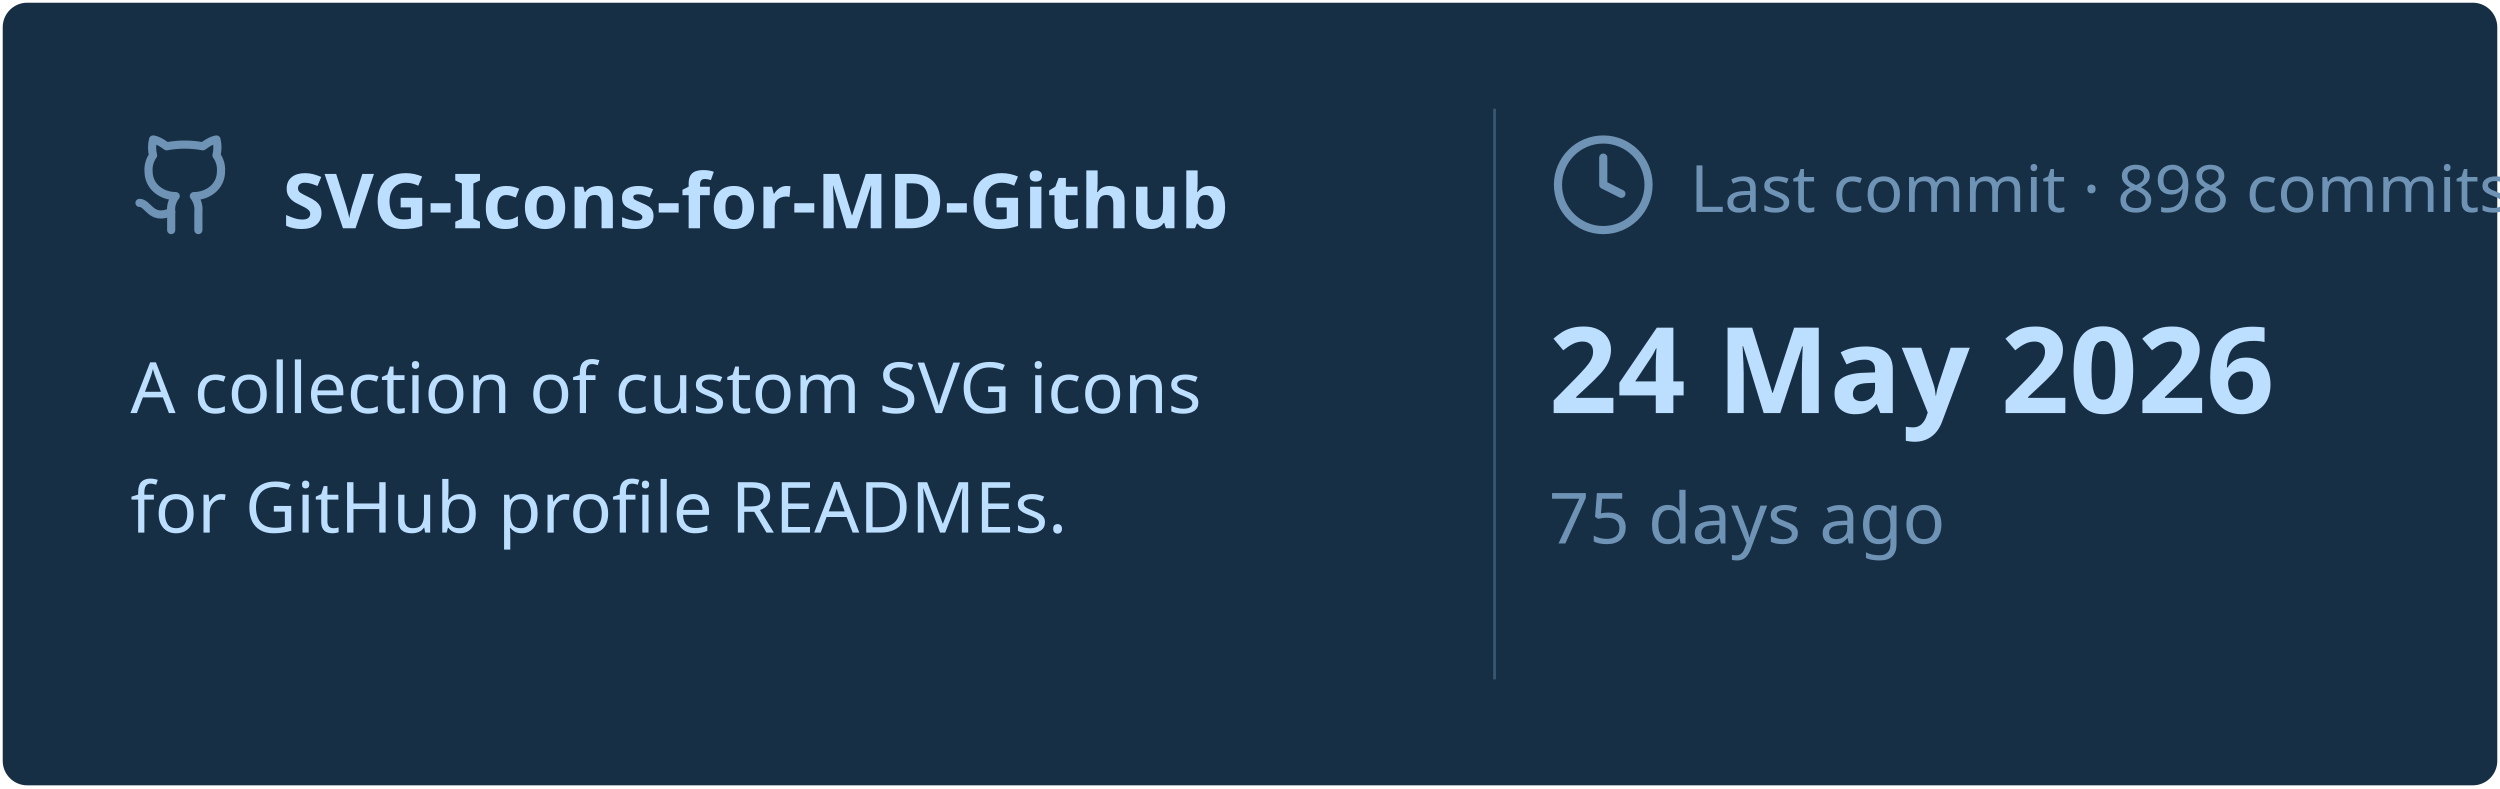
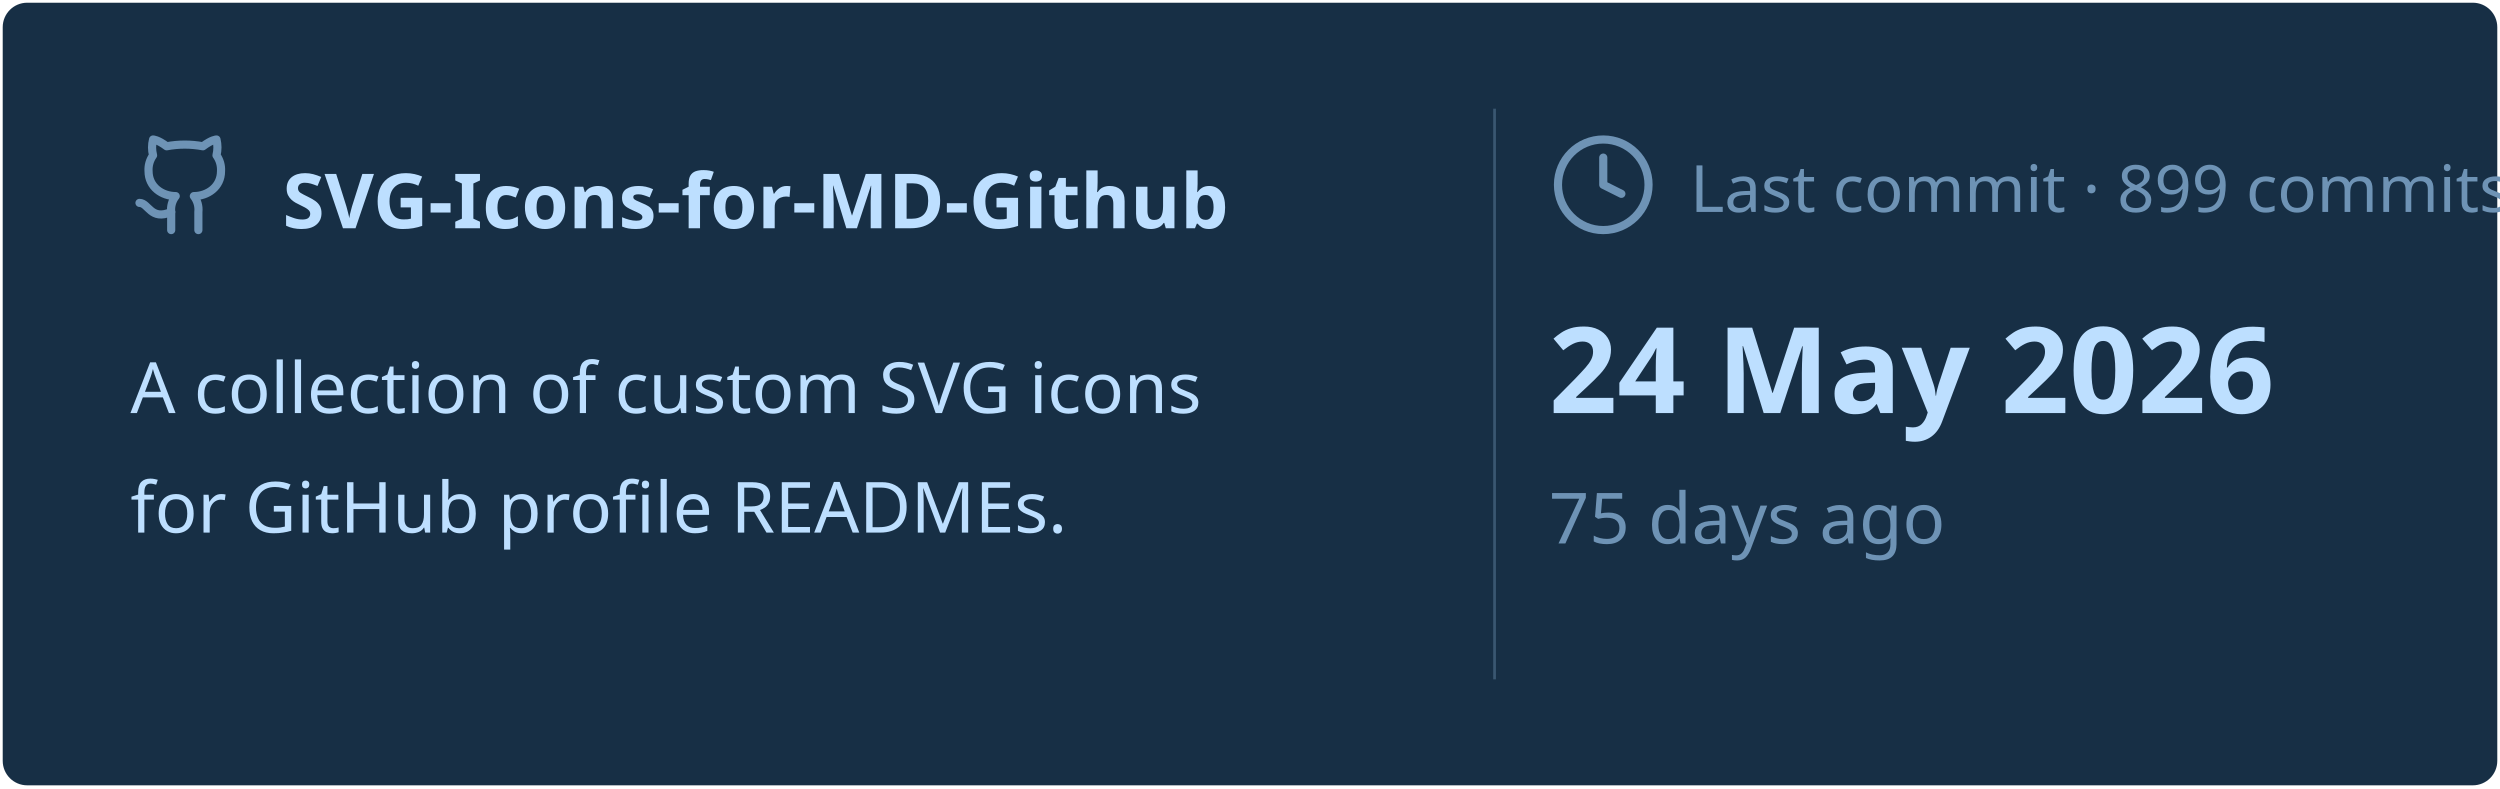
<svg xmlns="http://www.w3.org/2000/svg" viewBox="0 0 460 145" width="460px" height="145px">
  <rect stroke="#000000" stroke-opacity="0" fill="#172F45" rx="4.5" x="0.5" y="0.5" width="459" height="144" />
  <g transform="translate(24, 42)">
    <svg x="0" y="-18" width="20" height="20" viewBox="0 0 24 24" fill="none" stroke="#6E93B5" stroke-width="1.8" stroke-linecap="round" stroke-linejoin="round">
      <path d="M15 22v-4a4.8 4.8 0 0 0-1-3.5c3 0 6-2 6-5.5.08-1.25-.27-2.48-1-3.5.28-1.15.28-2.35 0-3.5 0 0-1 0-3 1.5-2.64-.5-5.36-.5-8 0C6 2 5 2 5 2c-.3 1.15-.3 2.35 0 3.5A5.403 5.403 0 0 0 4 9c0 3.5 3 5.5 6 5.5-.39.49-.68 1.05-.85 1.65-.17.6-.22 1.23-.15 1.85v4" />
      <path d="M9 18c-4.51 2-5-2-7-2" />
    </svg>
    <text x="28" y="0" font-family="&quot;Segoe UI&quot;, Ubuntu, sans-serif" font-size="14" font-weight="700" fill="#BDDFFF">SVG-Icons-for-MD-Github</text>
  </g>
  <text x="24" y="76" font-family="&quot;Segoe UI&quot;, Ubuntu, sans-serif" font-size="13" font-weight="400" fill="#BDDFFF">A collection of custom SVG icons</text>
  <text x="24" y="98" font-family="&quot;Segoe UI&quot;, Ubuntu, sans-serif" font-size="13" font-weight="400" fill="#BDDFFF">for GitHub profile READMEs.</text>
  <line x1="275" y1="20" x2="275" y2="125" stroke="#6E93B5" stroke-width="0.5" stroke-opacity="0.4" />
  <svg x="285" y="24" width="20" height="20" viewBox="0 0 24 24" fill="none" stroke="#6E93B5" stroke-width="1.8" stroke-linecap="round" stroke-linejoin="round">
    <circle cx="12" cy="12" r="10" />
    <polyline points="12 6 12 12 16 14" />
  </svg>
-   <text x="311" y="39" font-family="&quot;Segoe UI&quot;, Ubuntu, sans-serif" font-size="12" font-weight="400" fill="#6E93B5">Last commit · 898 commits</text>
+   <text x="311" y="39" font-family="&quot;Segoe UI&quot;, Ubuntu, sans-serif" font-size="12" font-weight="400" fill="#6E93B5">Last commit · 899 commits</text>
  <text x="285" y="76" font-family="&quot;Segoe UI&quot;, Ubuntu, sans-serif" font-size="22" font-weight="700" fill="#BDDFFF">24 May 2026</text>
  <text x="285" y="100" font-family="&quot;Segoe UI&quot;, Ubuntu, sans-serif" font-size="13" font-weight="400" fill="#6E93B5">75 days ago</text>
</svg>
